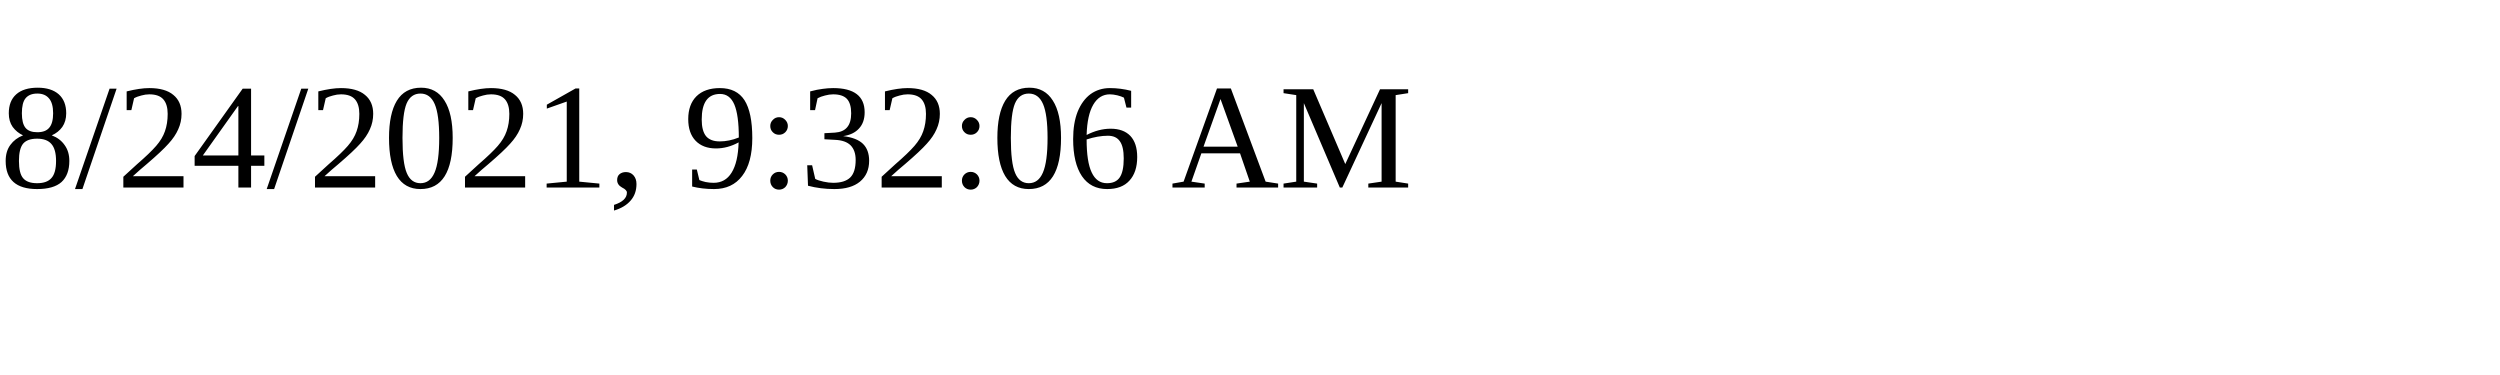
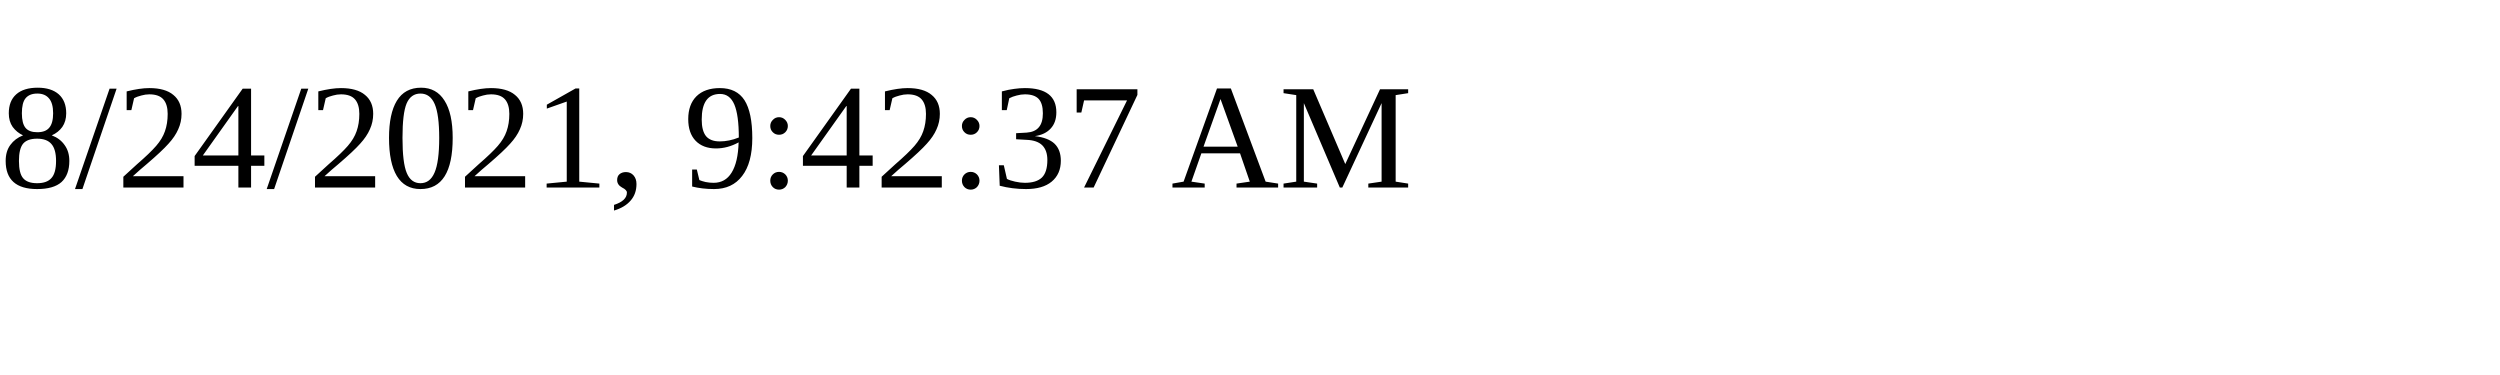
<svg xmlns="http://www.w3.org/2000/svg" height="30" width="200">
-   <text x="0" y="15">8/24/2021, 9:32:06 AM</text>
+   <text x="0" y="15">8/24/2021, 9:42:37 AM</text>
</svg>
